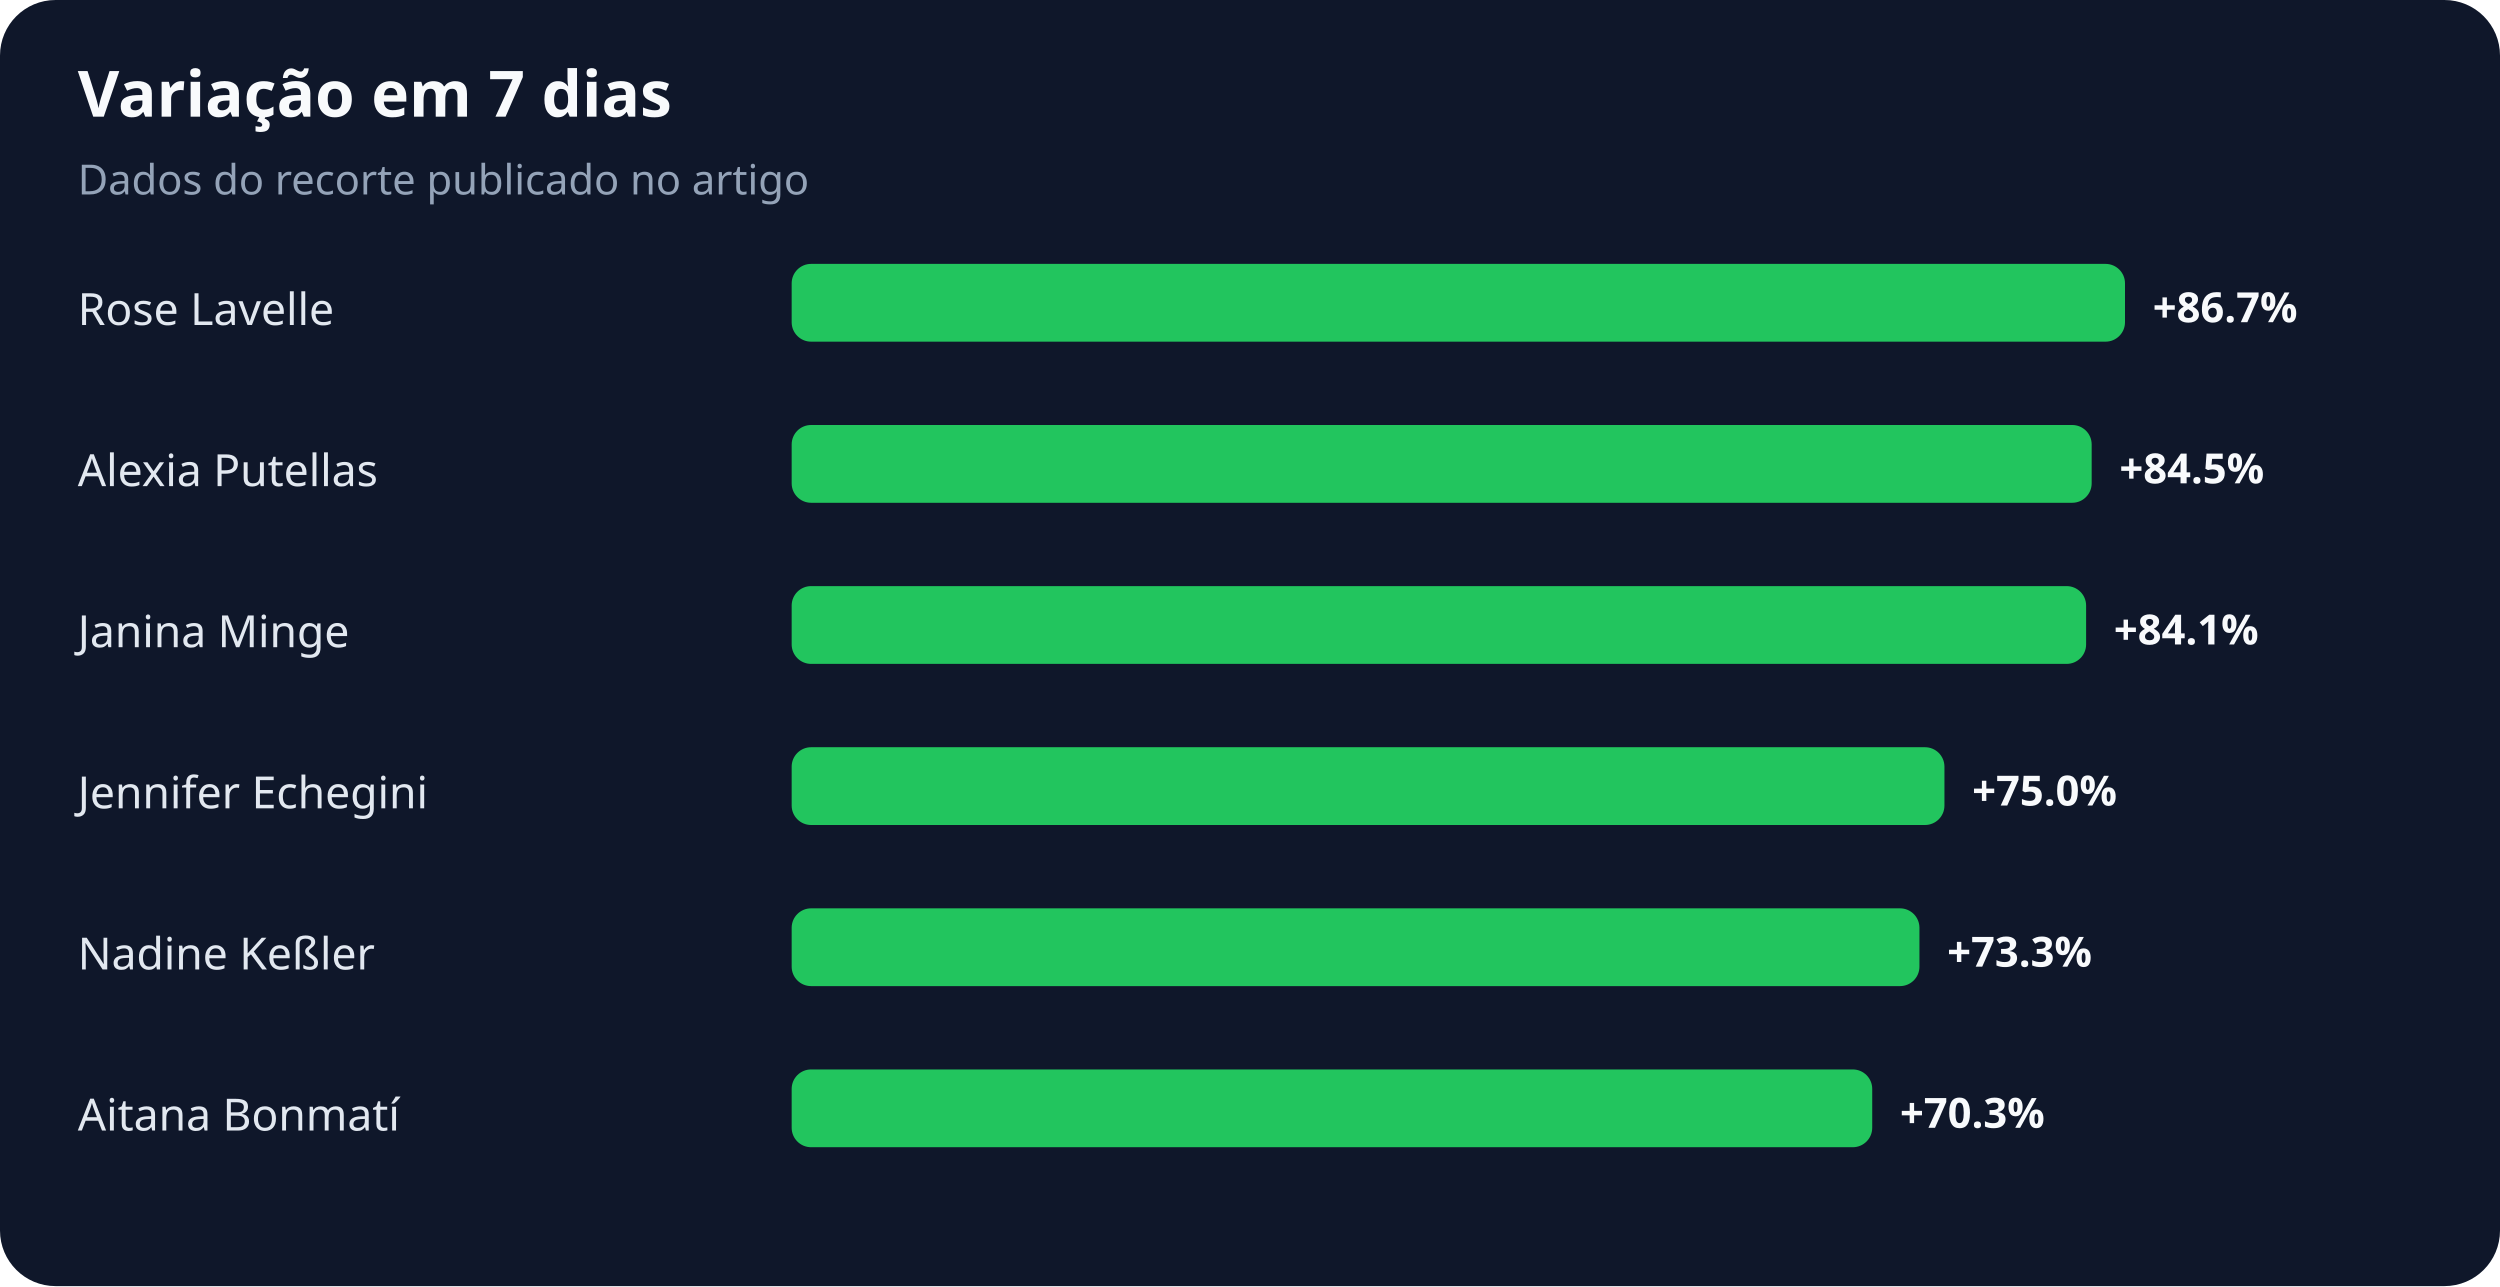
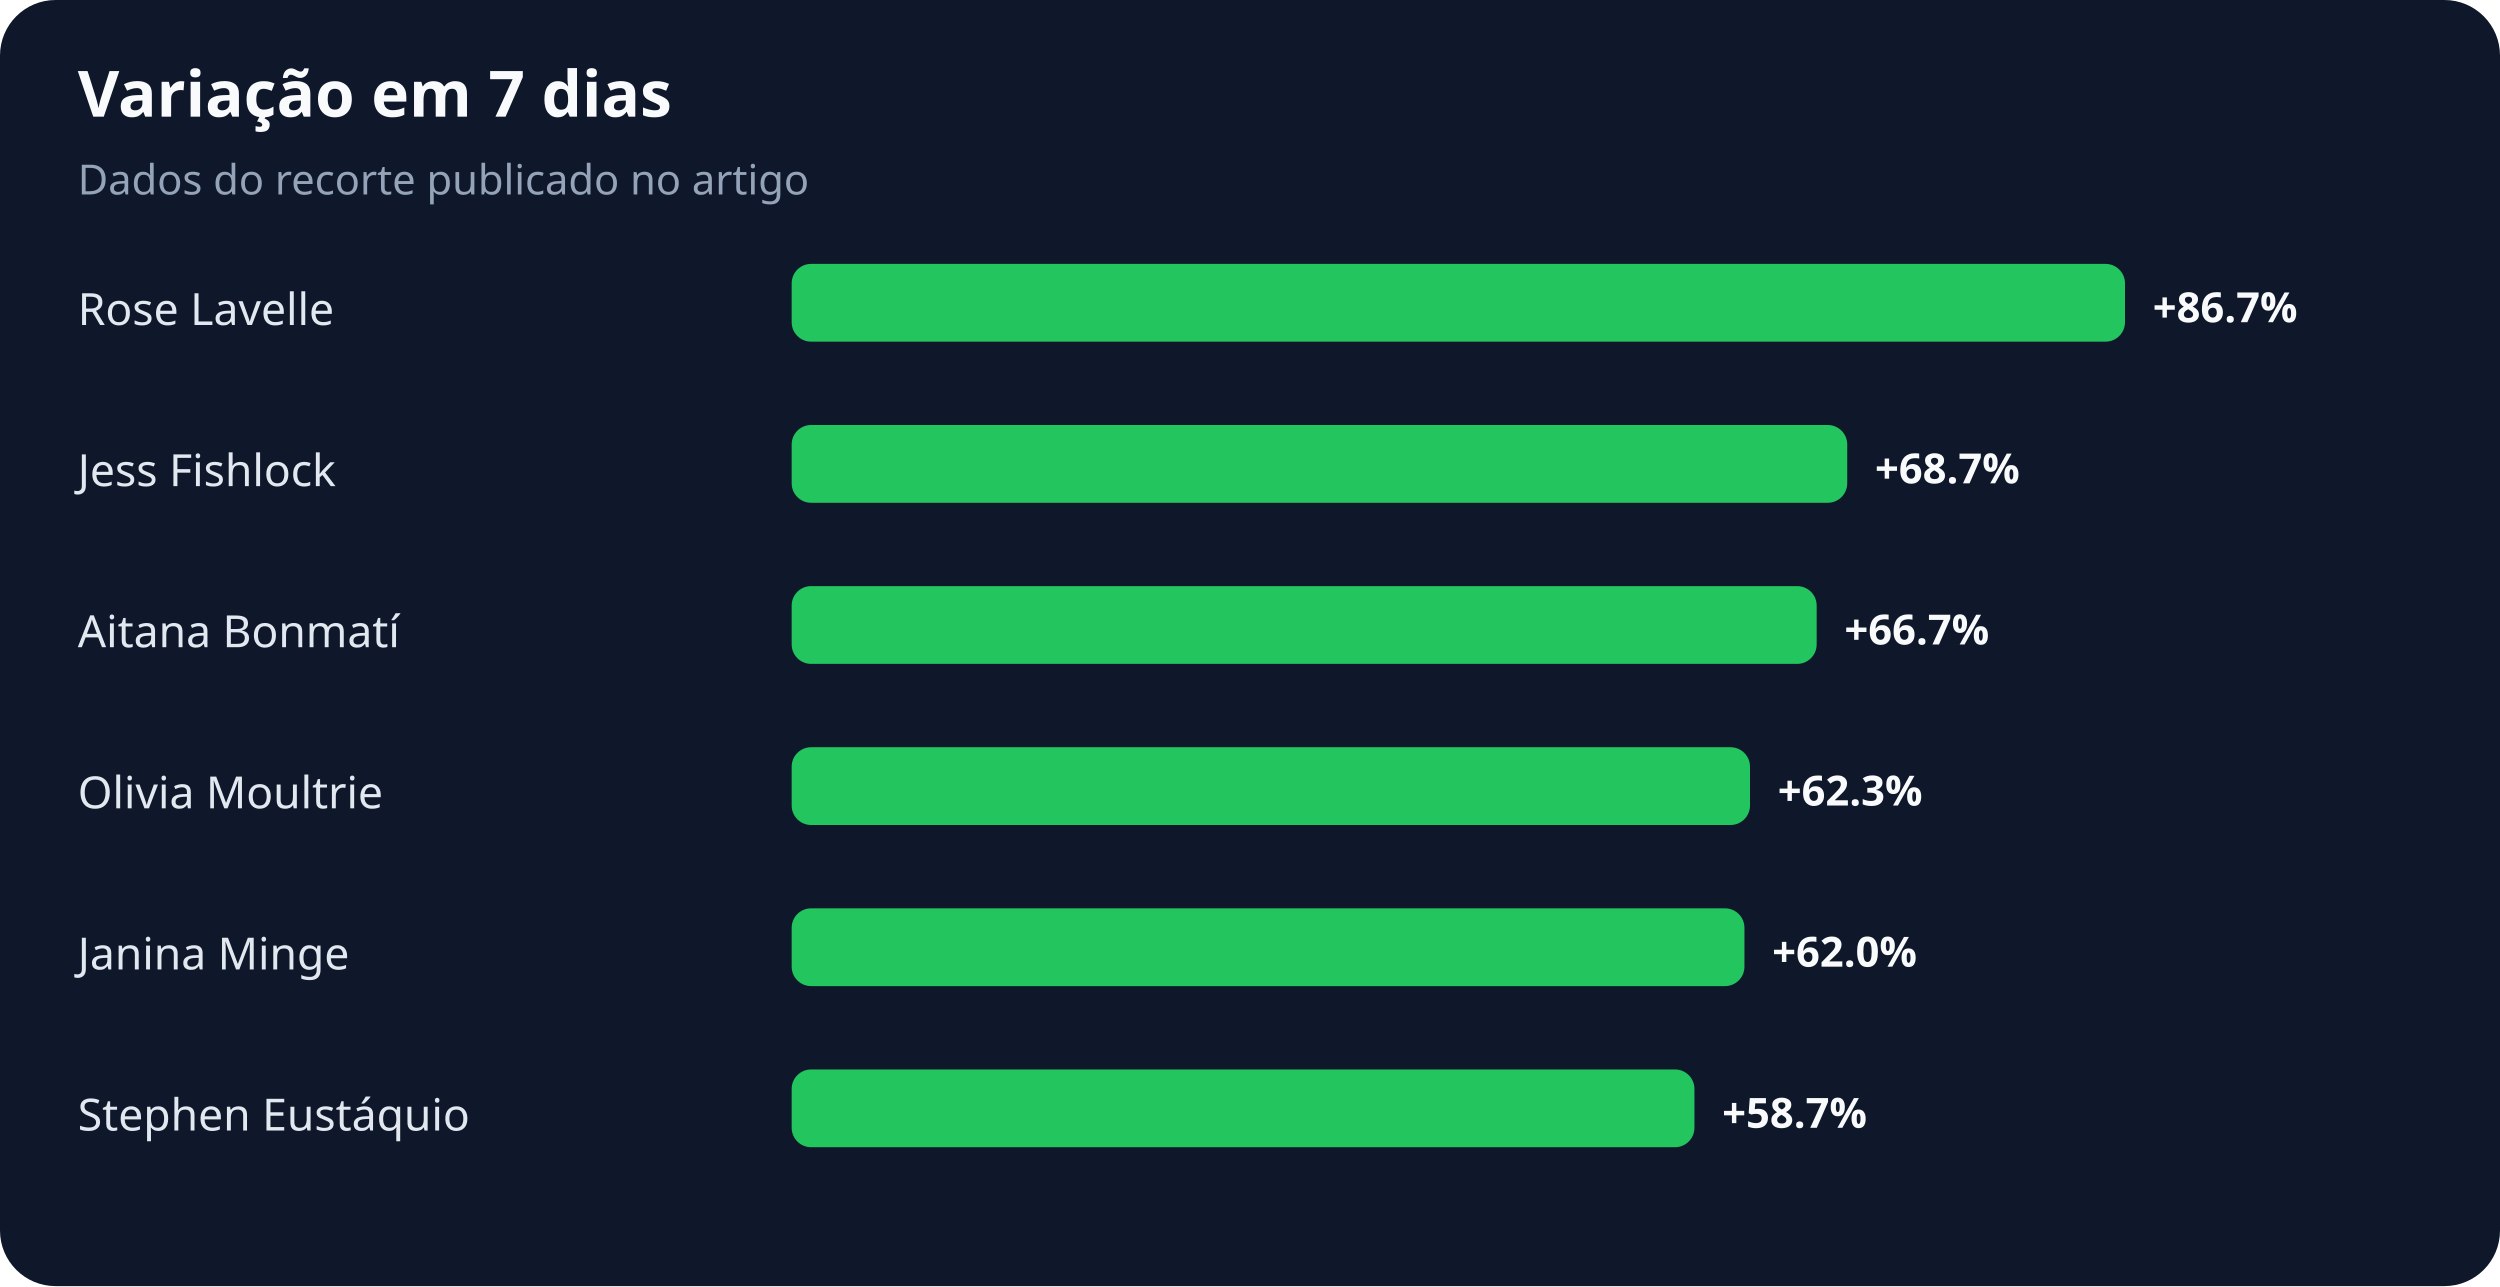
<svg xmlns="http://www.w3.org/2000/svg" width="900" height="463" viewBox="0 0 900 463" role="img" aria-labelledby="title desc">
  <rect width="100%" height="100%" rx="20" fill="#0f172a" />
  <text x="28" y="42" fill="#f8fafc" font-family="system-ui,sans-serif" font-size="23" font-weight="700">Variação em 7 dias</text>
  <text x="28" y="70" fill="#94a3b8" font-family="system-ui,sans-serif" font-size="15">Dados do recorte publicado no artigo</text>
  <text x="28" y="117" fill="#e2e8f0" font-family="system-ui,sans-serif" font-size="16">Rose Lavelle</text>
  <rect x="285" y="95" width="480" height="28" rx="7" fill="#22c55e" />
  <text x="775" y="116" fill="#f8fafc" font-family="system-ui,sans-serif" font-size="15" font-weight="700">+86.7%</text>
-   <text x="28" y="175" fill="#e2e8f0" font-family="system-ui,sans-serif" font-size="16">Alexia Putellas</text>
-   <rect x="285" y="153" width="468" height="28" rx="7" fill="#22c55e" />
-   <text x="763" y="174" fill="#f8fafc" font-family="system-ui,sans-serif" font-size="15" font-weight="700">+84.5%</text>
-   <text x="28" y="233" fill="#e2e8f0" font-family="system-ui,sans-serif" font-size="16">Janina Minge</text>
-   <rect x="285" y="211" width="466" height="28" rx="7" fill="#22c55e" />
-   <text x="761" y="232" fill="#f8fafc" font-family="system-ui,sans-serif" font-size="15" font-weight="700">+84.1%</text>
-   <text x="28" y="291" fill="#e2e8f0" font-family="system-ui,sans-serif" font-size="16">Jennifer Echegini</text>
-   <rect x="285" y="269" width="415" height="28" rx="7" fill="#22c55e" />
-   <text x="710" y="290" fill="#f8fafc" font-family="system-ui,sans-serif" font-size="15" font-weight="700">+75.0%</text>
-   <text x="28" y="349" fill="#e2e8f0" font-family="system-ui,sans-serif" font-size="16">Nadine Keßler</text>
-   <rect x="285" y="327" width="406" height="28" rx="7" fill="#22c55e" />
-   <text x="701" y="348" fill="#f8fafc" font-family="system-ui,sans-serif" font-size="15" font-weight="700">+73.3%</text>
-   <text x="28" y="407" fill="#e2e8f0" font-family="system-ui,sans-serif" font-size="16">Aitana Bonmatí</text>
-   <rect x="285" y="385" width="389" height="28" rx="7" fill="#22c55e" />
-   <text x="684" y="406" fill="#f8fafc" font-family="system-ui,sans-serif" font-size="15" font-weight="700">+70.3%</text>
+   <text x="28" y="175" fill="#e2e8f0" font-family="system-ui,sans-serif" font-size="16">Jess Fishlock</text>
+   <rect x="285" y="153" width="380" height="28" rx="7" fill="#22c55e" />
+   <text x="675" y="174" fill="#f8fafc" font-family="system-ui,sans-serif" font-size="15" font-weight="700">+68.7%</text>
+   <text x="28" y="233" fill="#e2e8f0" font-family="system-ui,sans-serif" font-size="16">Aitana Bonmatí</text>
+   <rect x="285" y="211" width="369" height="28" rx="7" fill="#22c55e" />
+   <text x="664" y="232" fill="#f8fafc" font-family="system-ui,sans-serif" font-size="15" font-weight="700">+66.7%</text>
+   <text x="28" y="291" fill="#e2e8f0" font-family="system-ui,sans-serif" font-size="16">Olivia Moultrie</text>
+   <rect x="285" y="269" width="345" height="28" rx="7" fill="#22c55e" />
+   <text x="640" y="290" fill="#f8fafc" font-family="system-ui,sans-serif" font-size="15" font-weight="700">+62.3%</text>
+   <text x="28" y="349" fill="#e2e8f0" font-family="system-ui,sans-serif" font-size="16">Janina Minge</text>
+   <rect x="285" y="327" width="343" height="28" rx="7" fill="#22c55e" />
+   <text x="638" y="348" fill="#f8fafc" font-family="system-ui,sans-serif" font-size="15" font-weight="700">+62.0%</text>
+   <text x="28" y="407" fill="#e2e8f0" font-family="system-ui,sans-serif" font-size="16">Stephen Eustáquio</text>
+   <rect x="285" y="385" width="325" height="28" rx="7" fill="#22c55e" />
+   <text x="620" y="406" fill="#f8fafc" font-family="system-ui,sans-serif" font-size="15" font-weight="700">+58.7%</text>
</svg>
